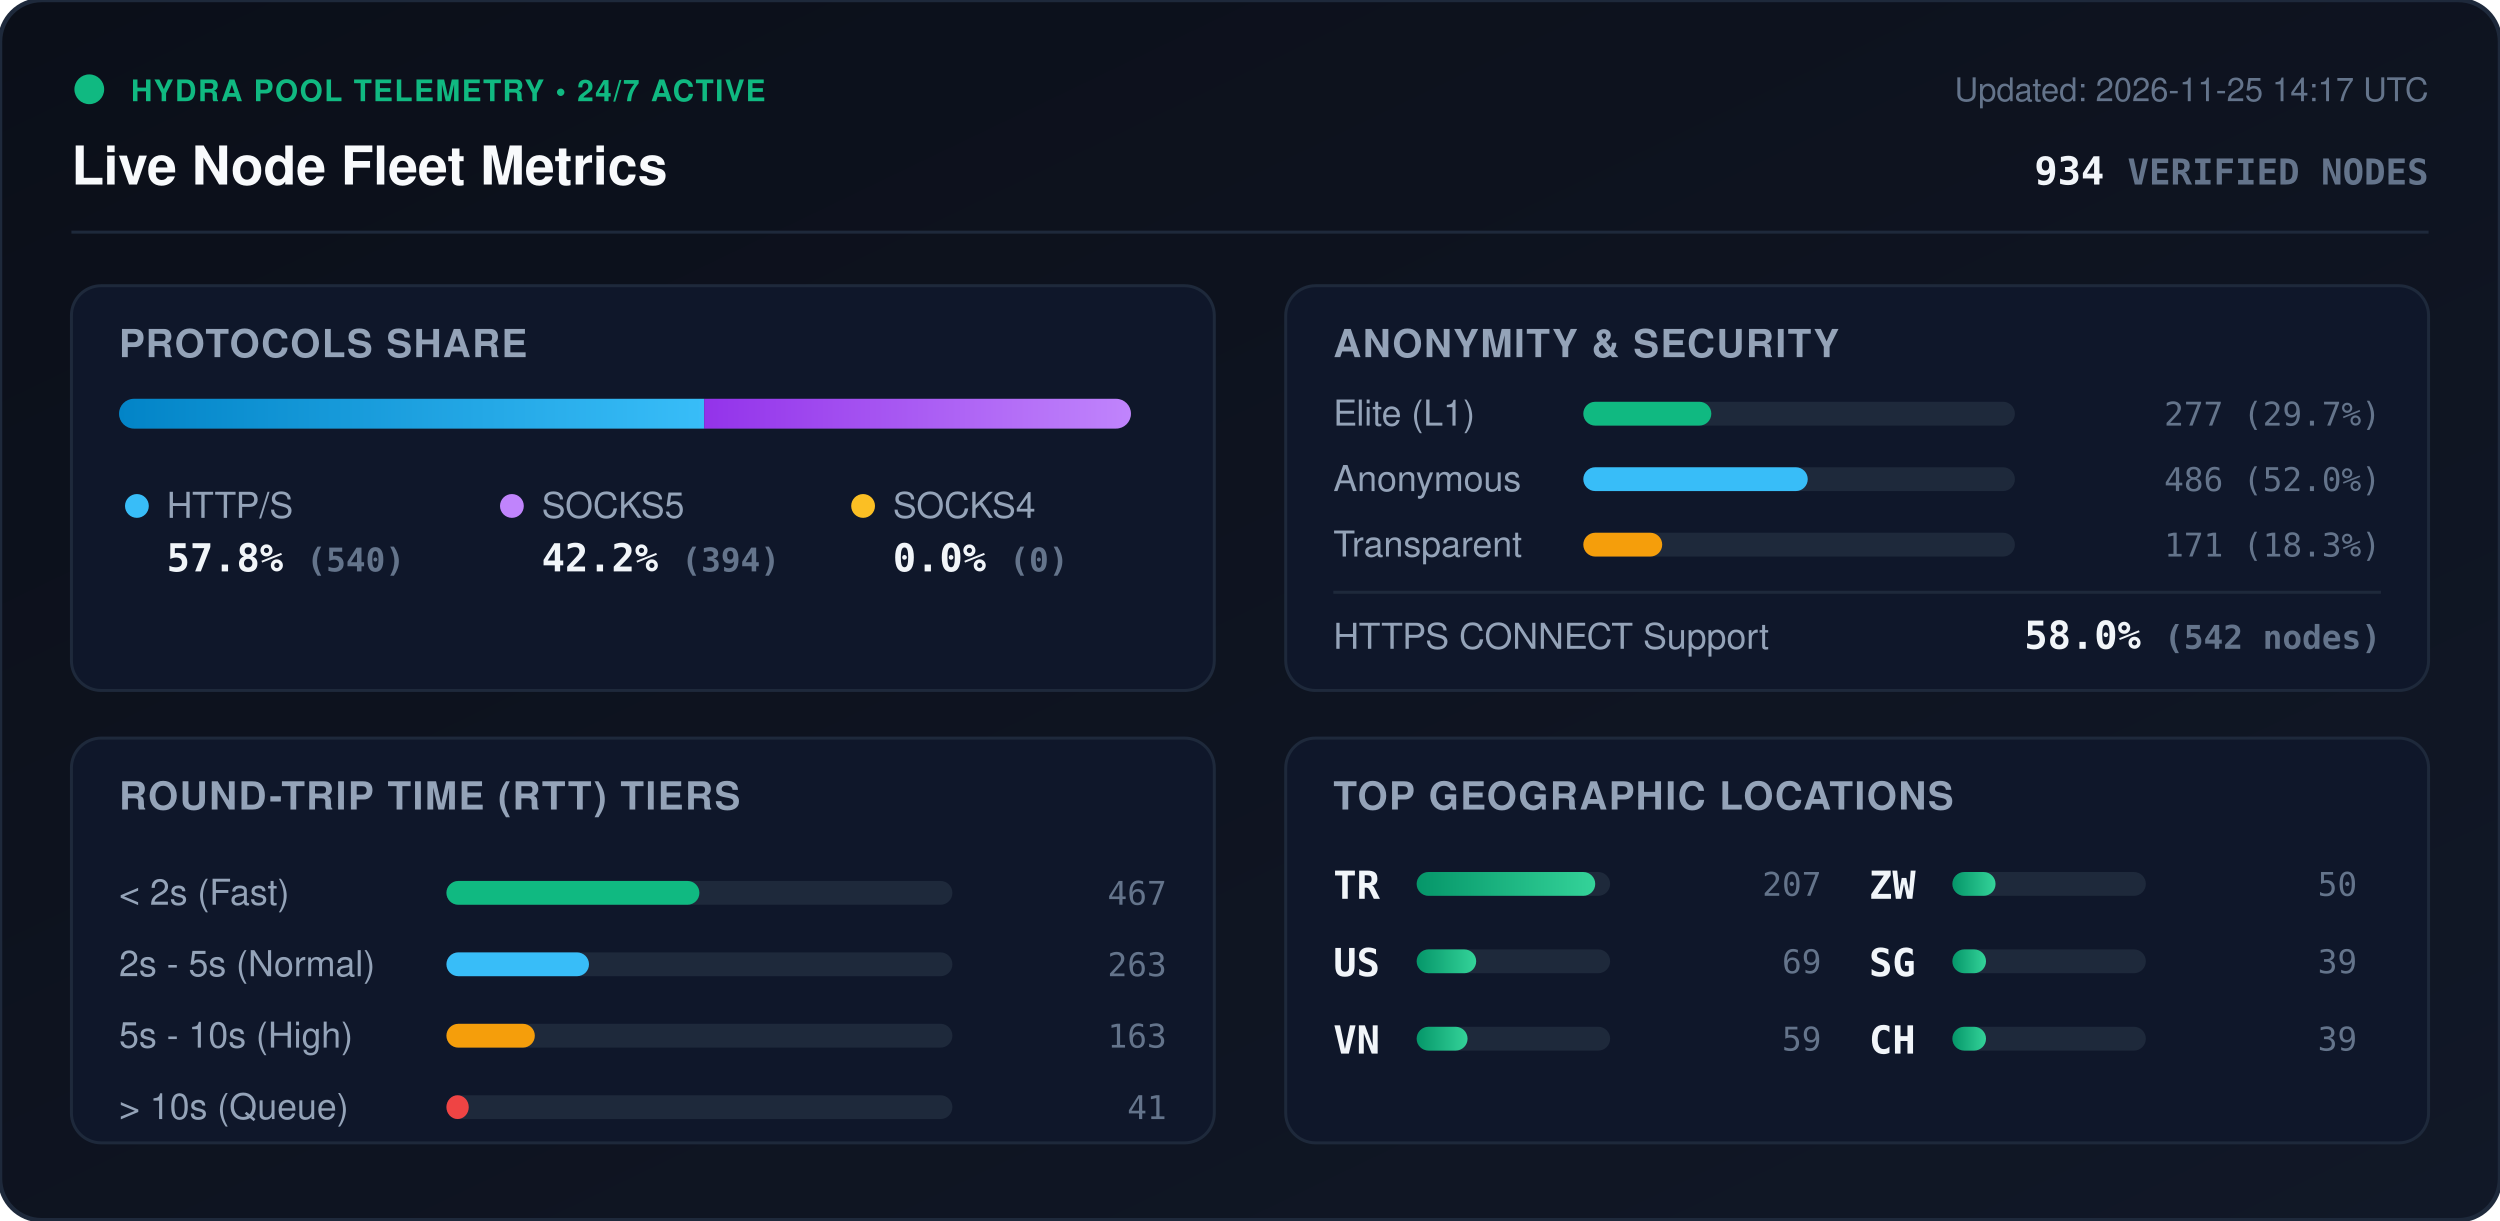
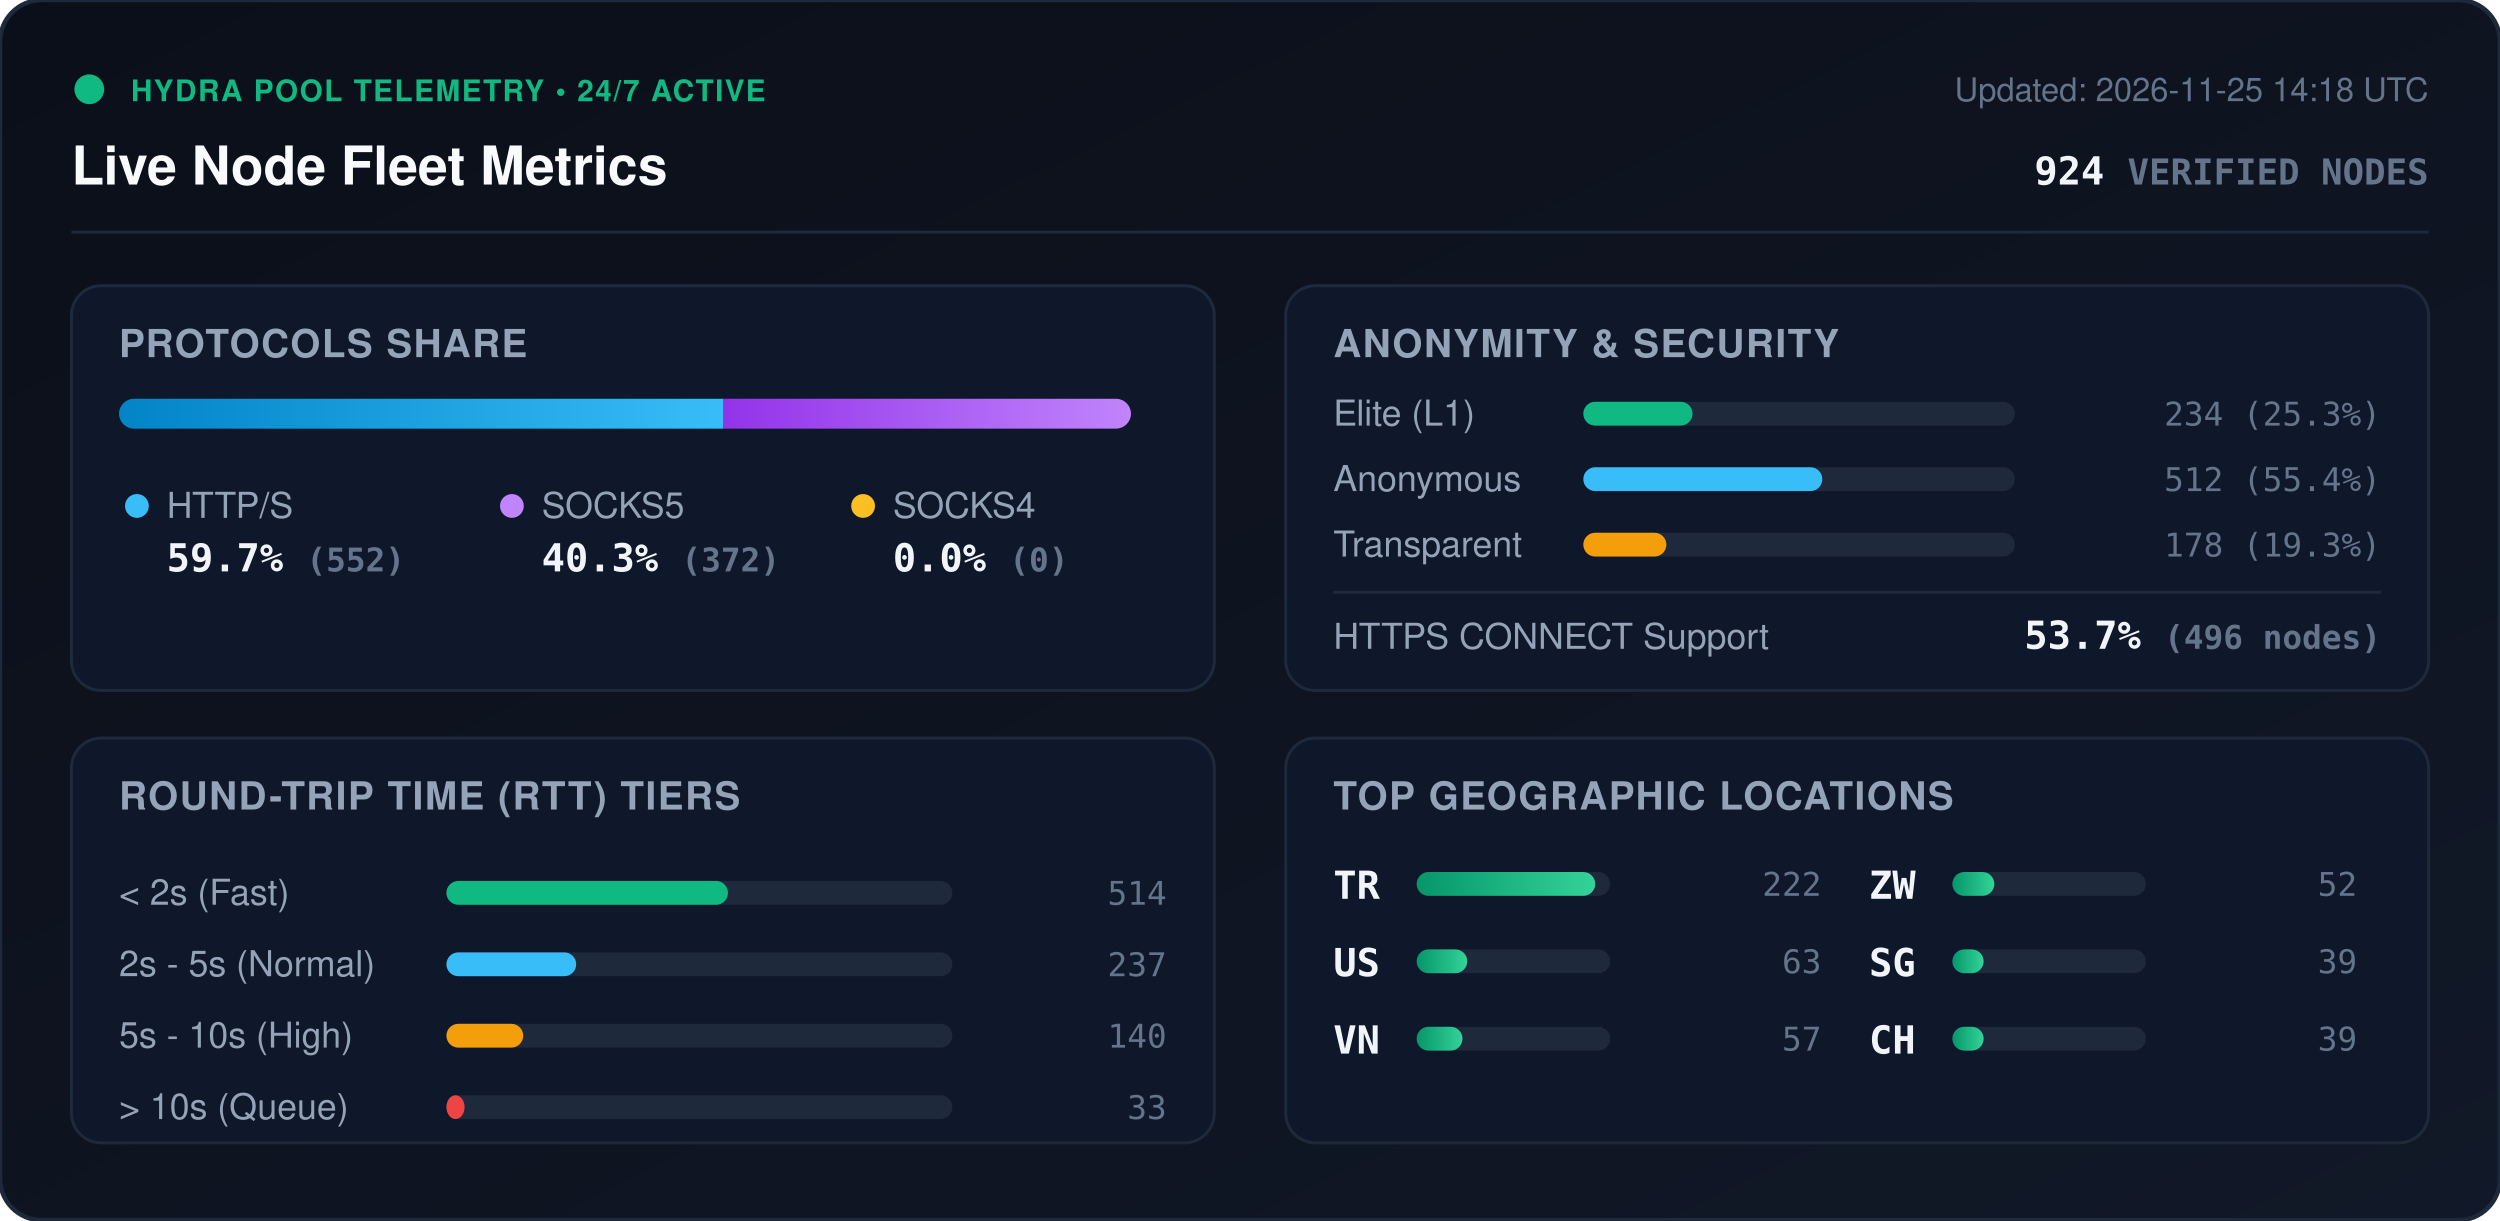
<svg xmlns="http://www.w3.org/2000/svg" viewBox="0 0 840 410" width="840" height="410" style="max-width: 100%; height: auto;">
  <defs>
    <linearGradient id="bg" x1="0%" y1="0%" x2="100%" y2="100%">
      <stop offset="0%" stop-color="#0b0f19" />
      <stop offset="100%" stop-color="#111827" />
    </linearGradient>
    <linearGradient id="bar-http" x1="0%" y1="0%" x2="100%" y2="0%">
      <stop offset="0%" stop-color="#0284c7" />
      <stop offset="100%" stop-color="#38bdf8" />
    </linearGradient>
    <linearGradient id="bar-socks5" x1="0%" y1="0%" x2="100%" y2="0%">
      <stop offset="0%" stop-color="#9333ea" />
      <stop offset="100%" stop-color="#c084fc" />
    </linearGradient>
    <linearGradient id="bar-socks4" x1="0%" y1="0%" x2="100%" y2="0%">
      <stop offset="0%" stop-color="#d97706" />
      <stop offset="100%" stop-color="#fbbf24" />
    </linearGradient>
    <linearGradient id="bar-green" x1="0%" y1="0%" x2="100%" y2="0%">
      <stop offset="0%" stop-color="#059669" />
      <stop offset="100%" stop-color="#34d399" />
    </linearGradient>
    <clipPath id="prog-track-clip">
      <rect width="340.0" height="10" rx="5" />
    </clipPath>
    <style>
      .title { font: 700 18px -apple-system, BlinkMacSystemFont, 'Segoe UI', Helvetica, Arial, sans-serif; fill: #f8fafc; }
      .sub { font: 500 11px -apple-system, BlinkMacSystemFont, 'Segoe UI', Helvetica, Arial, sans-serif; fill: #64748b; }
      .section-hdr { font: 600 13px -apple-system, BlinkMacSystemFont, 'Segoe UI', Helvetica, Arial, sans-serif; fill: #94a3b8; letter-spacing: 0.5px; }
      .metric-val { font: 700 13px -apple-system, BlinkMacSystemFont, 'Segoe UI', Helvetica, Arial, sans-serif; fill: #f1f5f9; }
      .metric-lbl { font: 500 12px -apple-system, BlinkMacSystemFont, 'Segoe UI', Helvetica, Arial, sans-serif; fill: #94a3b8; }
      .badge-txt { font: 700 10px -apple-system, BlinkMacSystemFont, 'Segoe UI', Helvetica, Arial, sans-serif; fill: #10b981; letter-spacing: 0.5px; }
      .mono { font-family: ui-monospace, SFMono-Regular, Menlo, Monaco, Consolas, monospace; }
      .pulse { animation: beacon 2s infinite ease-in-out; }
      @keyframes beacon { 0%, 100% { opacity: 1; } 50% { opacity: 0.35; } }
    </style>
  </defs>
  <rect width="840" height="410" rx="14" fill="url(#bg)" stroke="#1e293b" stroke-width="1.5" />
  <g transform="translate(24, 24)">
    <circle cx="6" cy="6" r="5" fill="#10b981" class="pulse" />
    <text x="20" y="10" class="badge-txt">HYDRA POOL TELEMETRY • 24/7 ACTIVE</text>
    <text x="0" y="38" class="title">Live Node Fleet Metrics</text>
-     <text x="792" y="10" text-anchor="end" class="sub">Updated: 2026-11-25 14:17 UTC</text>
-     <text x="792" y="38" text-anchor="end" class="metric-val mono" fill="#38bdf8">934 <tspan font-size="12" fill="#64748b">VERIFIED NODES</tspan>
+     <text x="792" y="10" text-anchor="end" class="sub">Updated: 2026-11-25 14:18 UTC</text>
+     <text x="792" y="38" text-anchor="end" class="metric-val mono" fill="#38bdf8">924 <tspan font-size="12" fill="#64748b">VERIFIED NODES</tspan>
    </text>
  </g>
  <line x1="24" y1="78" x2="816" y2="78" stroke="#1e293b" stroke-width="1" />
  <g transform="translate(24, 96)">
    <rect width="384" height="136" rx="10" fill="#0f172a" stroke="#1e293b" />
    <text x="16" y="24" class="section-hdr">PROTOCOLS SHARE</text>
    <g transform="translate(16, 38)">
      <rect width="340.0" height="10" rx="5" fill="#1e293b" />
      <g clip-path="url(#prog-track-clip)">
-         <rect x="0" width="196.6" height="10" fill="url(#bar-http)" />
-         <rect x="196.6" width="143.4" height="10" fill="url(#bar-socks5)" />
+         <rect x="0" width="203.1" height="10" fill="url(#bar-http)" />
+         <rect x="203.1" width="136.9" height="10" fill="url(#bar-socks5)" />
        <rect x="340.0" width="0.0" height="10" fill="url(#bar-socks4)" />
      </g>
    </g>
    <g transform="translate(16, 68)">
      <circle cx="6" cy="6" r="4" fill="#38bdf8" />
      <text x="16" y="10" class="metric-lbl">HTTP/S</text>
-       <text x="16" y="28" class="metric-val mono">57.8% <tspan font-size="11" fill="#64748b">(540)</tspan>
+       <text x="16" y="28" class="metric-val mono">59.7% <tspan font-size="11" fill="#64748b">(552)</tspan>
      </text>
      <circle cx="132" cy="6" r="4" fill="#c084fc" />
      <text x="142" y="10" class="metric-lbl">SOCKS5</text>
-       <text x="142" y="28" class="metric-val mono">42.2% <tspan font-size="11" fill="#64748b">(394)</tspan>
+       <text x="142" y="28" class="metric-val mono">40.3% <tspan font-size="11" fill="#64748b">(372)</tspan>
      </text>
      <circle cx="250" cy="6" r="4" fill="#fbbf24" />
      <text x="260" y="10" class="metric-lbl">SOCKS4</text>
      <text x="260" y="28" class="metric-val mono">0.0% <tspan font-size="11" fill="#64748b">(0)</tspan>
      </text>
    </g>
  </g>
  <g transform="translate(432, 96)">
    <rect width="384" height="136" rx="10" fill="#0f172a" stroke="#1e293b" />
    <text x="16" y="24" class="section-hdr">ANONYMITY &amp; SECURITY</text>
    <text x="16" y="47" class="metric-lbl">Elite (L1)</text>
    <rect x="100" y="39" width="145.0" height="8" rx="4" fill="#1e293b" />
-     <rect x="100" y="39" width="43.0" height="8" rx="4" fill="#10b981" />
-     <text x="368" y="47" text-anchor="end" class="mono sub" fill="#e2e8f0">277 (29.7%)</text>
+     <rect x="100" y="39" width="36.7" height="8" rx="4" fill="#10b981" />
+     <text x="368" y="47" text-anchor="end" class="mono sub" fill="#e2e8f0">234 (25.3%)</text>
    <text x="16" y="69" class="metric-lbl">Anonymous</text>
    <rect x="100" y="61" width="145.0" height="8" rx="4" fill="#1e293b" />
-     <rect x="100" y="61" width="75.4" height="8" rx="4" fill="#38bdf8" />
-     <text x="368" y="69" text-anchor="end" class="mono sub" fill="#e2e8f0">486 (52.0%)</text>
+     <rect x="100" y="61" width="80.3" height="8" rx="4" fill="#38bdf8" />
+     <text x="368" y="69" text-anchor="end" class="mono sub" fill="#e2e8f0">512 (55.4%)</text>
    <text x="16" y="91" class="metric-lbl">Transparent</text>
    <rect x="100" y="83" width="145.0" height="8" rx="4" fill="#1e293b" />
-     <rect x="100" y="83" width="26.5" height="8" rx="4" fill="#f59e0b" />
-     <text x="368" y="91" text-anchor="end" class="mono sub" fill="#e2e8f0">171 (18.3%)</text>
+     <rect x="100" y="83" width="27.9" height="8" rx="4" fill="#f59e0b" />
+     <text x="368" y="91" text-anchor="end" class="mono sub" fill="#e2e8f0">178 (19.3%)</text>
    <line x1="16" y1="103" x2="368" y2="103" stroke="#1e293b" stroke-width="1" />
    <text x="16" y="122" class="metric-lbl">HTTPS CONNECT Support</text>
-     <text x="368" y="122" text-anchor="end" class="metric-val mono" fill="#34d399">58.0% <tspan font-size="11" fill="#64748b">(542 nodes)</tspan>
+     <text x="368" y="122" text-anchor="end" class="metric-val mono" fill="#34d399">53.7% <tspan font-size="11" fill="#64748b">(496 nodes)</tspan>
    </text>
  </g>
  <g transform="translate(24, 248)">
    <rect width="384" height="136" rx="10" fill="#0f172a" stroke="#1e293b" />
    <text x="16" y="24" class="section-hdr">ROUND-TRIP TIME (RTT) TIERS</text>
    <g transform="translate(16, 42)">
      <text x="0" y="14" class="metric-lbl">&lt; 2s (Fast)</text>
      <rect x="110" y="6" width="170" height="8" rx="4" fill="#1e293b" />
-       <rect x="110" y="6" width="85.0" height="8" rx="4" fill="#10b981" />
-       <text x="352" y="14" text-anchor="end" class="mono sub">467</text>
+       <rect x="110" y="6" width="94.6" height="8" rx="4" fill="#10b981" />
+       <text x="352" y="14" text-anchor="end" class="mono sub">514</text>
      <text x="0" y="38" class="metric-lbl">2s - 5s (Normal)</text>
      <rect x="110" y="30" width="170" height="8" rx="4" fill="#1e293b" />
-       <rect x="110" y="30" width="47.9" height="8" rx="4" fill="#38bdf8" />
-       <text x="352" y="38" text-anchor="end" class="mono sub">263</text>
+       <rect x="110" y="30" width="43.6" height="8" rx="4" fill="#38bdf8" />
+       <text x="352" y="38" text-anchor="end" class="mono sub">237</text>
      <text x="0" y="62" class="metric-lbl">5s - 10s (High)</text>
      <rect x="110" y="54" width="170" height="8" rx="4" fill="#1e293b" />
-       <rect x="110" y="54" width="29.7" height="8" rx="4" fill="#f59e0b" />
-       <text x="352" y="62" text-anchor="end" class="mono sub">163</text>
+       <rect x="110" y="54" width="25.8" height="8" rx="4" fill="#f59e0b" />
+       <text x="352" y="62" text-anchor="end" class="mono sub">140</text>
      <text x="0" y="86" class="metric-lbl">&gt; 10s (Queue)</text>
      <rect x="110" y="78" width="170" height="8" rx="4" fill="#1e293b" />
-       <rect x="110" y="78" width="7.5" height="8" rx="4" fill="#ef4444" />
-       <text x="352" y="86" text-anchor="end" class="mono sub">41</text>
+       <rect x="110" y="78" width="6.1" height="8" rx="4" fill="#ef4444" />
+       <text x="352" y="86" text-anchor="end" class="mono sub">33</text>
    </g>
  </g>
  <g transform="translate(432, 248)">
    <rect width="384" height="136" rx="10" fill="#0f172a" stroke="#1e293b" />
    <text x="16" y="24" class="section-hdr">TOP GEOGRAPHIC LOCATIONS</text>
    <g transform="translate(16, 42)">
      <g transform="translate(0, 0)">
        <text x="0" y="12" class="mono metric-val" font-size="12">TR</text>
        <rect x="28" y="3" width="65" height="8" rx="4" fill="#1e293b" />
        <rect x="28" y="3" width="60.0" height="8" rx="4" fill="url(#bar-green)" />
-         <text x="164" y="11" text-anchor="end" class="mono sub">207</text>
+         <text x="164" y="11" text-anchor="end" class="mono sub">222</text>
      </g>
      <g transform="translate(0, 26)">
        <text x="0" y="12" class="mono metric-val" font-size="12">US</text>
        <rect x="28" y="3" width="65" height="8" rx="4" fill="#1e293b" />
-         <rect x="28" y="3" width="20.0" height="8" rx="4" fill="url(#bar-green)" />
-         <text x="164" y="11" text-anchor="end" class="mono sub">69</text>
+         <rect x="28" y="3" width="17.0" height="8" rx="4" fill="url(#bar-green)" />
+         <text x="164" y="11" text-anchor="end" class="mono sub">63</text>
      </g>
      <g transform="translate(0, 52)">
        <text x="0" y="12" class="mono metric-val" font-size="12">VN</text>
        <rect x="28" y="3" width="65" height="8" rx="4" fill="#1e293b" />
-         <rect x="28" y="3" width="17.1" height="8" rx="4" fill="url(#bar-green)" />
-         <text x="164" y="11" text-anchor="end" class="mono sub">59</text>
+         <rect x="28" y="3" width="15.4" height="8" rx="4" fill="url(#bar-green)" />
+         <text x="164" y="11" text-anchor="end" class="mono sub">57</text>
      </g>
      <g transform="translate(180, 0)">
        <text x="0" y="12" class="mono metric-val" font-size="12">ZW</text>
        <rect x="28" y="3" width="65" height="8" rx="4" fill="#1e293b" />
-         <rect x="28" y="3" width="14.5" height="8" rx="4" fill="url(#bar-green)" />
-         <text x="164" y="11" text-anchor="end" class="mono sub">50</text>
+         <rect x="28" y="3" width="14.1" height="8" rx="4" fill="url(#bar-green)" />
+         <text x="164" y="11" text-anchor="end" class="mono sub">52</text>
      </g>
      <g transform="translate(180, 26)">
        <text x="0" y="12" class="mono metric-val" font-size="12">SG</text>
        <rect x="28" y="3" width="65" height="8" rx="4" fill="#1e293b" />
-         <rect x="28" y="3" width="11.3" height="8" rx="4" fill="url(#bar-green)" />
+         <rect x="28" y="3" width="10.5" height="8" rx="4" fill="url(#bar-green)" />
        <text x="164" y="11" text-anchor="end" class="mono sub">39</text>
      </g>
      <g transform="translate(180, 52)">
        <text x="0" y="12" class="mono metric-val" font-size="12">CH</text>
        <rect x="28" y="3" width="65" height="8" rx="4" fill="#1e293b" />
-         <rect x="28" y="3" width="11.3" height="8" rx="4" fill="url(#bar-green)" />
+         <rect x="28" y="3" width="10.5" height="8" rx="4" fill="url(#bar-green)" />
        <text x="164" y="11" text-anchor="end" class="mono sub">39</text>
      </g>
    </g>
  </g>
</svg>
